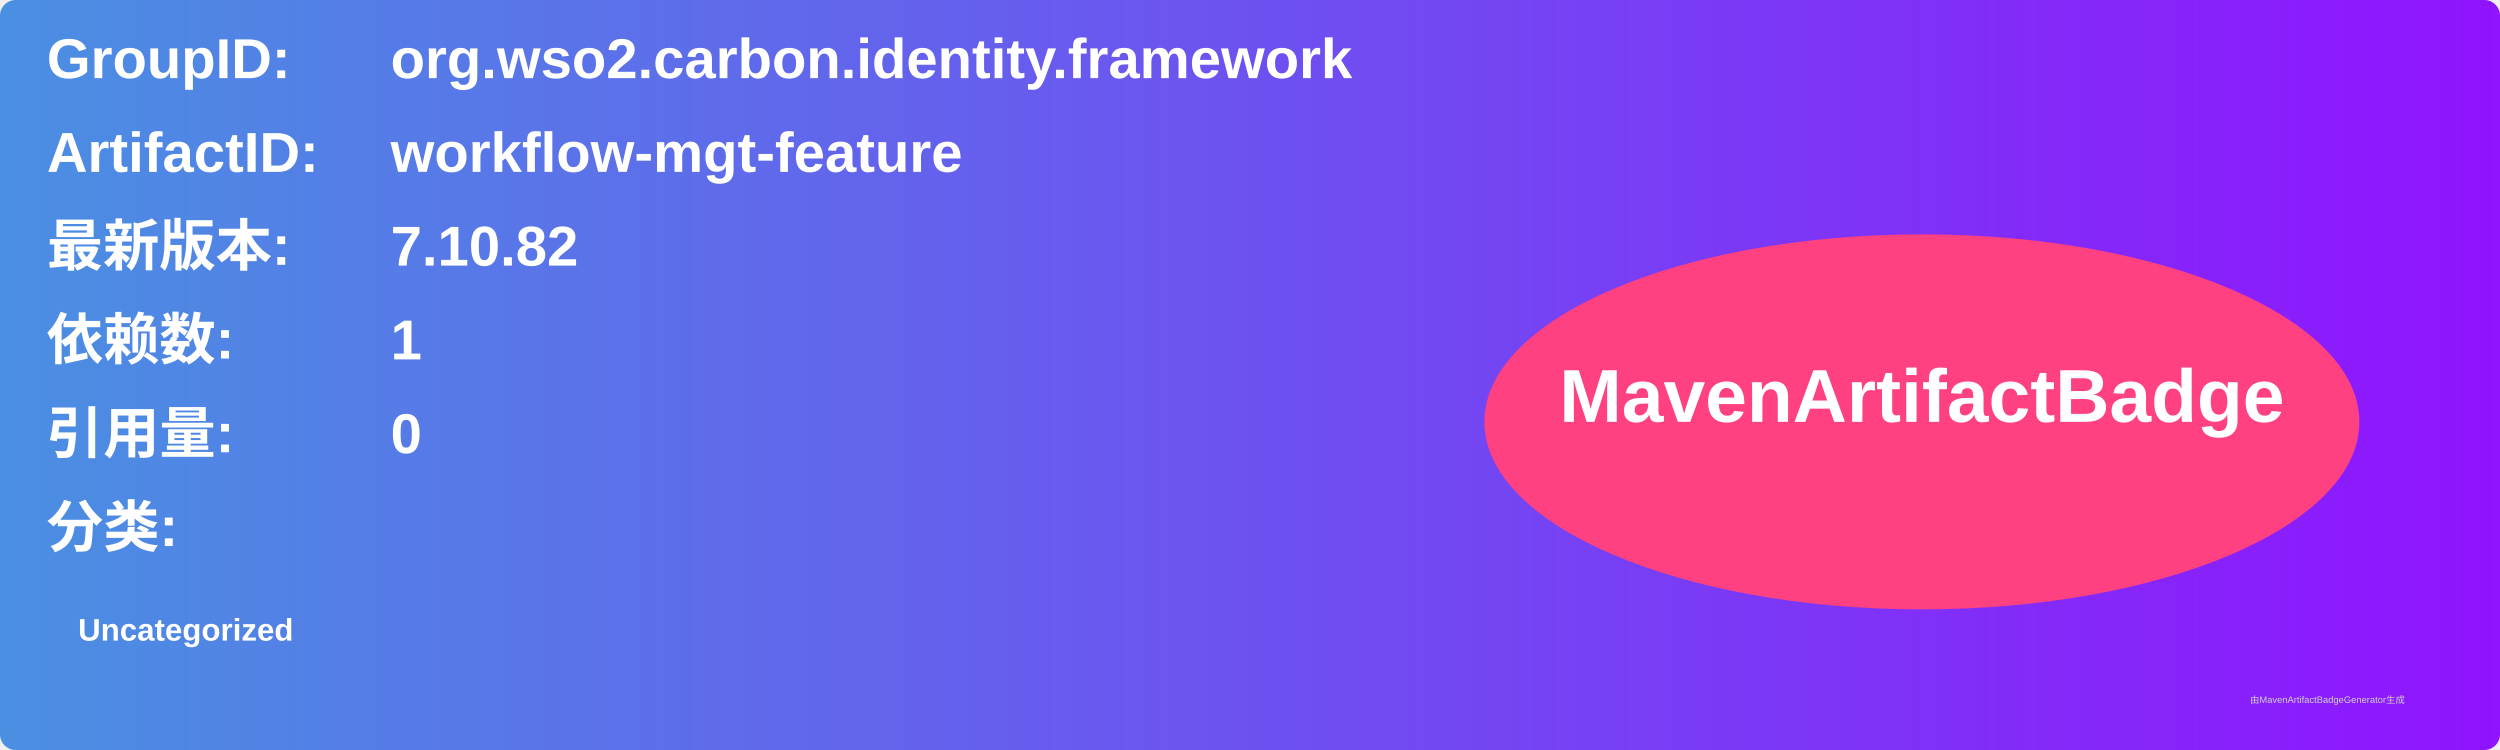
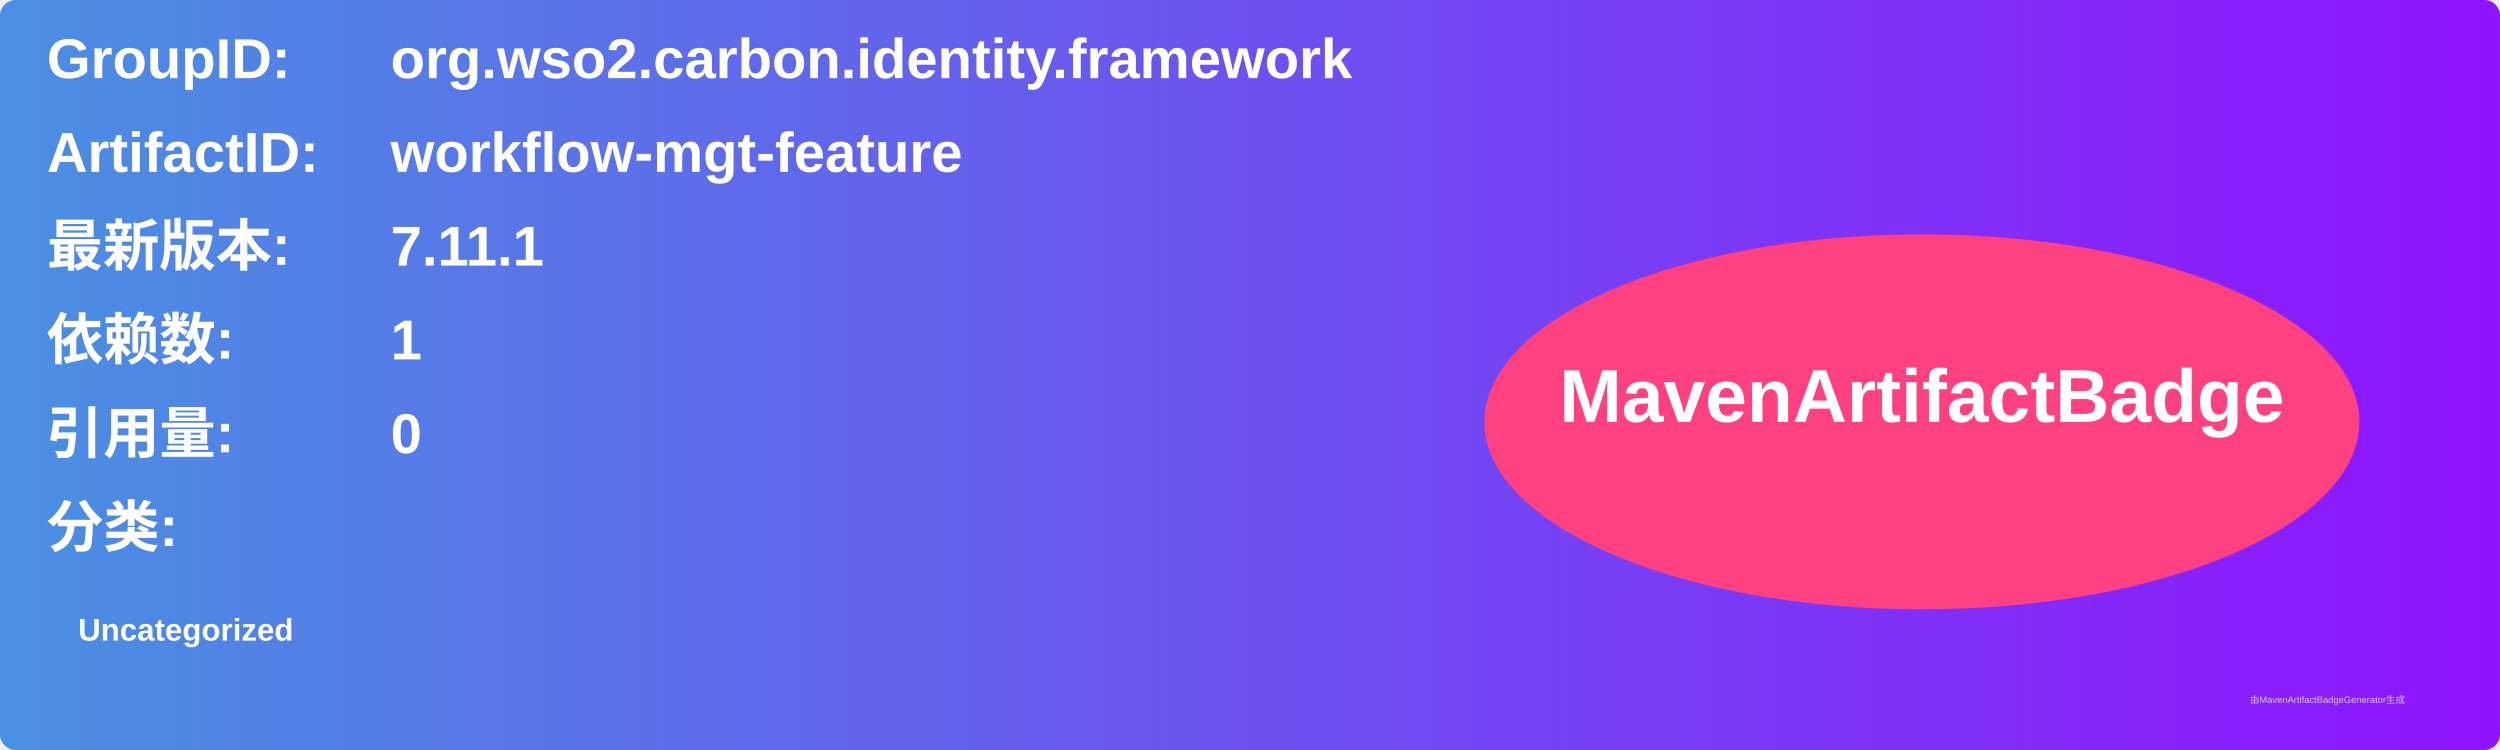
<svg xmlns="http://www.w3.org/2000/svg" width="800" height="240" viewBox="0 0 800 240">
  <linearGradient id="grad" x1="0%" y1="0%" x2="100%" y2="0%">
    <stop offset="0%" stop-color="#4a90e2" />
    <stop offset="100%" stop-color="#9013fe" />
  </linearGradient>
  <rect width="100%" height="100%" rx="5" ry="5" fill="url(#grad)" />
  <g transform="translate(15, 15)">
    <text x="0" y="10" font-family="Arial" font-size="18" fill="white" font-weight="bold" width="260">GroupID:</text>
    <text x="110" y="10" font-family="Arial" font-size="18" fill="white" font-weight="bold" width="460">org.wso2.carbon.identity.framework</text>
    <text x="0" y="40" font-family="Arial" font-size="18" fill="white" font-weight="bold" width="260">ArtifactID:</text>
    <text x="110" y="40" font-family="Arial" font-size="18" fill="white" font-weight="bold" width="460">workflow-mgt-feature</text>
    <text x="0" y="70" font-family="Arial" font-size="18" fill="white" font-weight="bold">最新版本:</text>
    <text x="110" y="70" font-family="Arial" font-size="18" fill="white" font-weight="bold">
-       <tspan font-weight="bold">7.10.82</tspan>
+       <tspan font-weight="bold">7.11.1</tspan>
    </text>
    <text x="0" y="100" font-family="Arial" font-size="18" fill="white" font-weight="bold">依赖数: </text>
    <text x="110" y="100" font-family="Arial" font-size="18" fill="white">
      <tspan font-weight="bold">1</tspan>
    </text>
    <text x="0" y="130" font-family="Arial" font-size="18" fill="white" font-weight="bold">引用量: </text>
    <text x="110" y="130" font-family="Arial" font-size="18" fill="white">
      <tspan font-weight="bold">0</tspan>
    </text>
    <text x="0" y="160" font-family="Arial" font-size="18" fill="white" font-weight="bold">分类:</text>
    <text x="10" y="190" font-family="Arial" font-size="10" fill="white">
      <tspan font-weight="bold">Uncategorized</tspan>
    </text>
    <ellipse cx="600" cy="120" rx="140" ry="60" fill="#ff4081" />
    <text x="600" y="120" text-anchor="middle" font-family="Arial" font-size="24" fill="white" font-weight="bold">MavenArtifactBadge</text>
  </g>
  <text x="720" y="225" font-family="Arial" font-size="3" fill="#d0d0d0">由MavenArtifactBadgeGenerator生成</text>
</svg>
